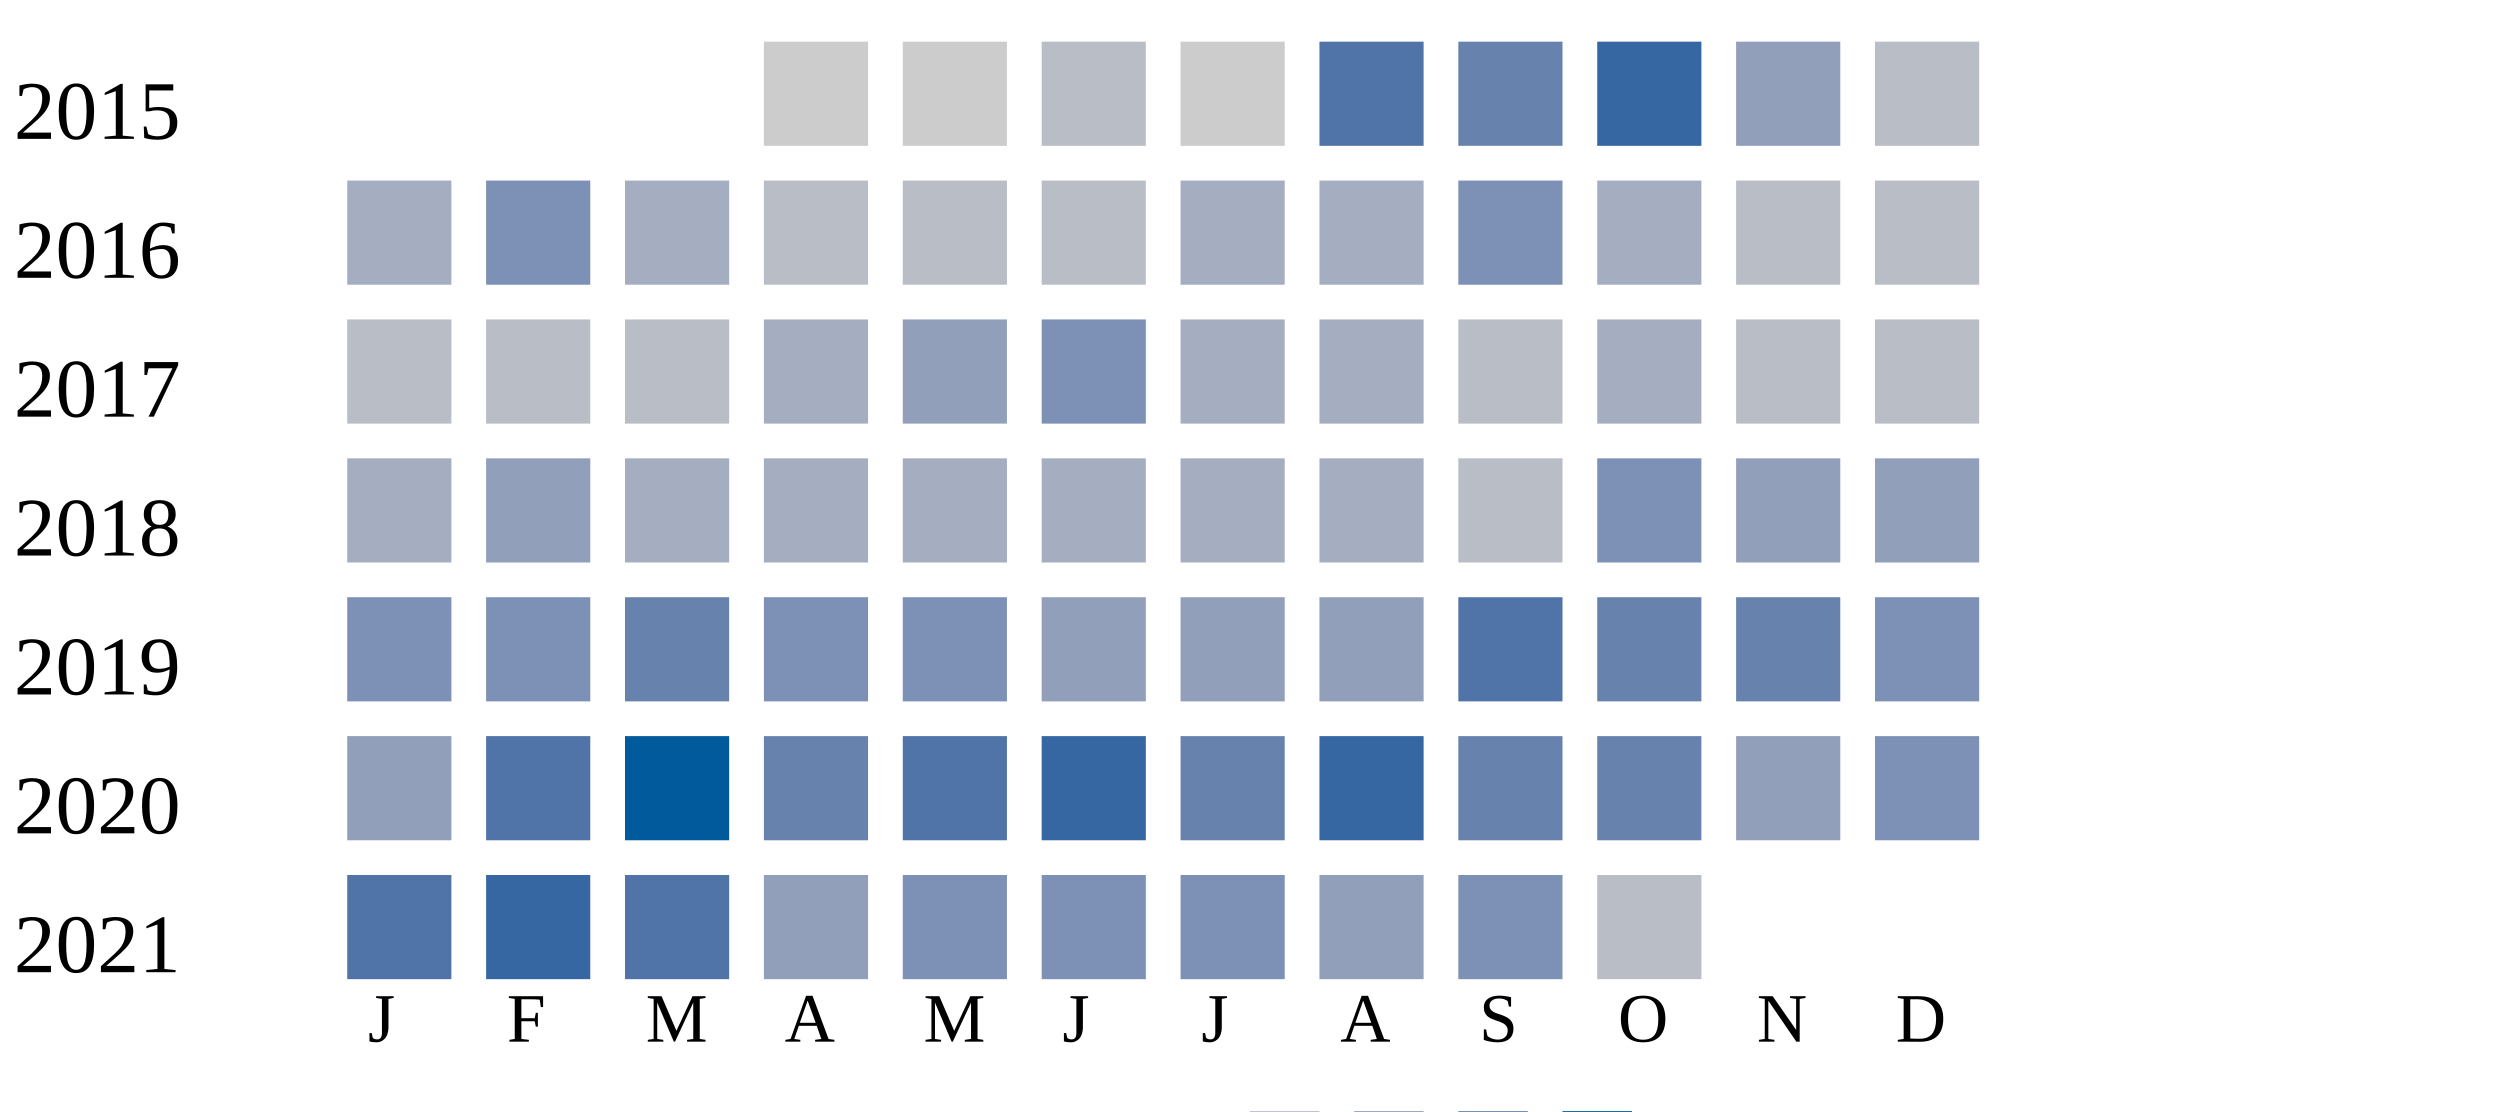
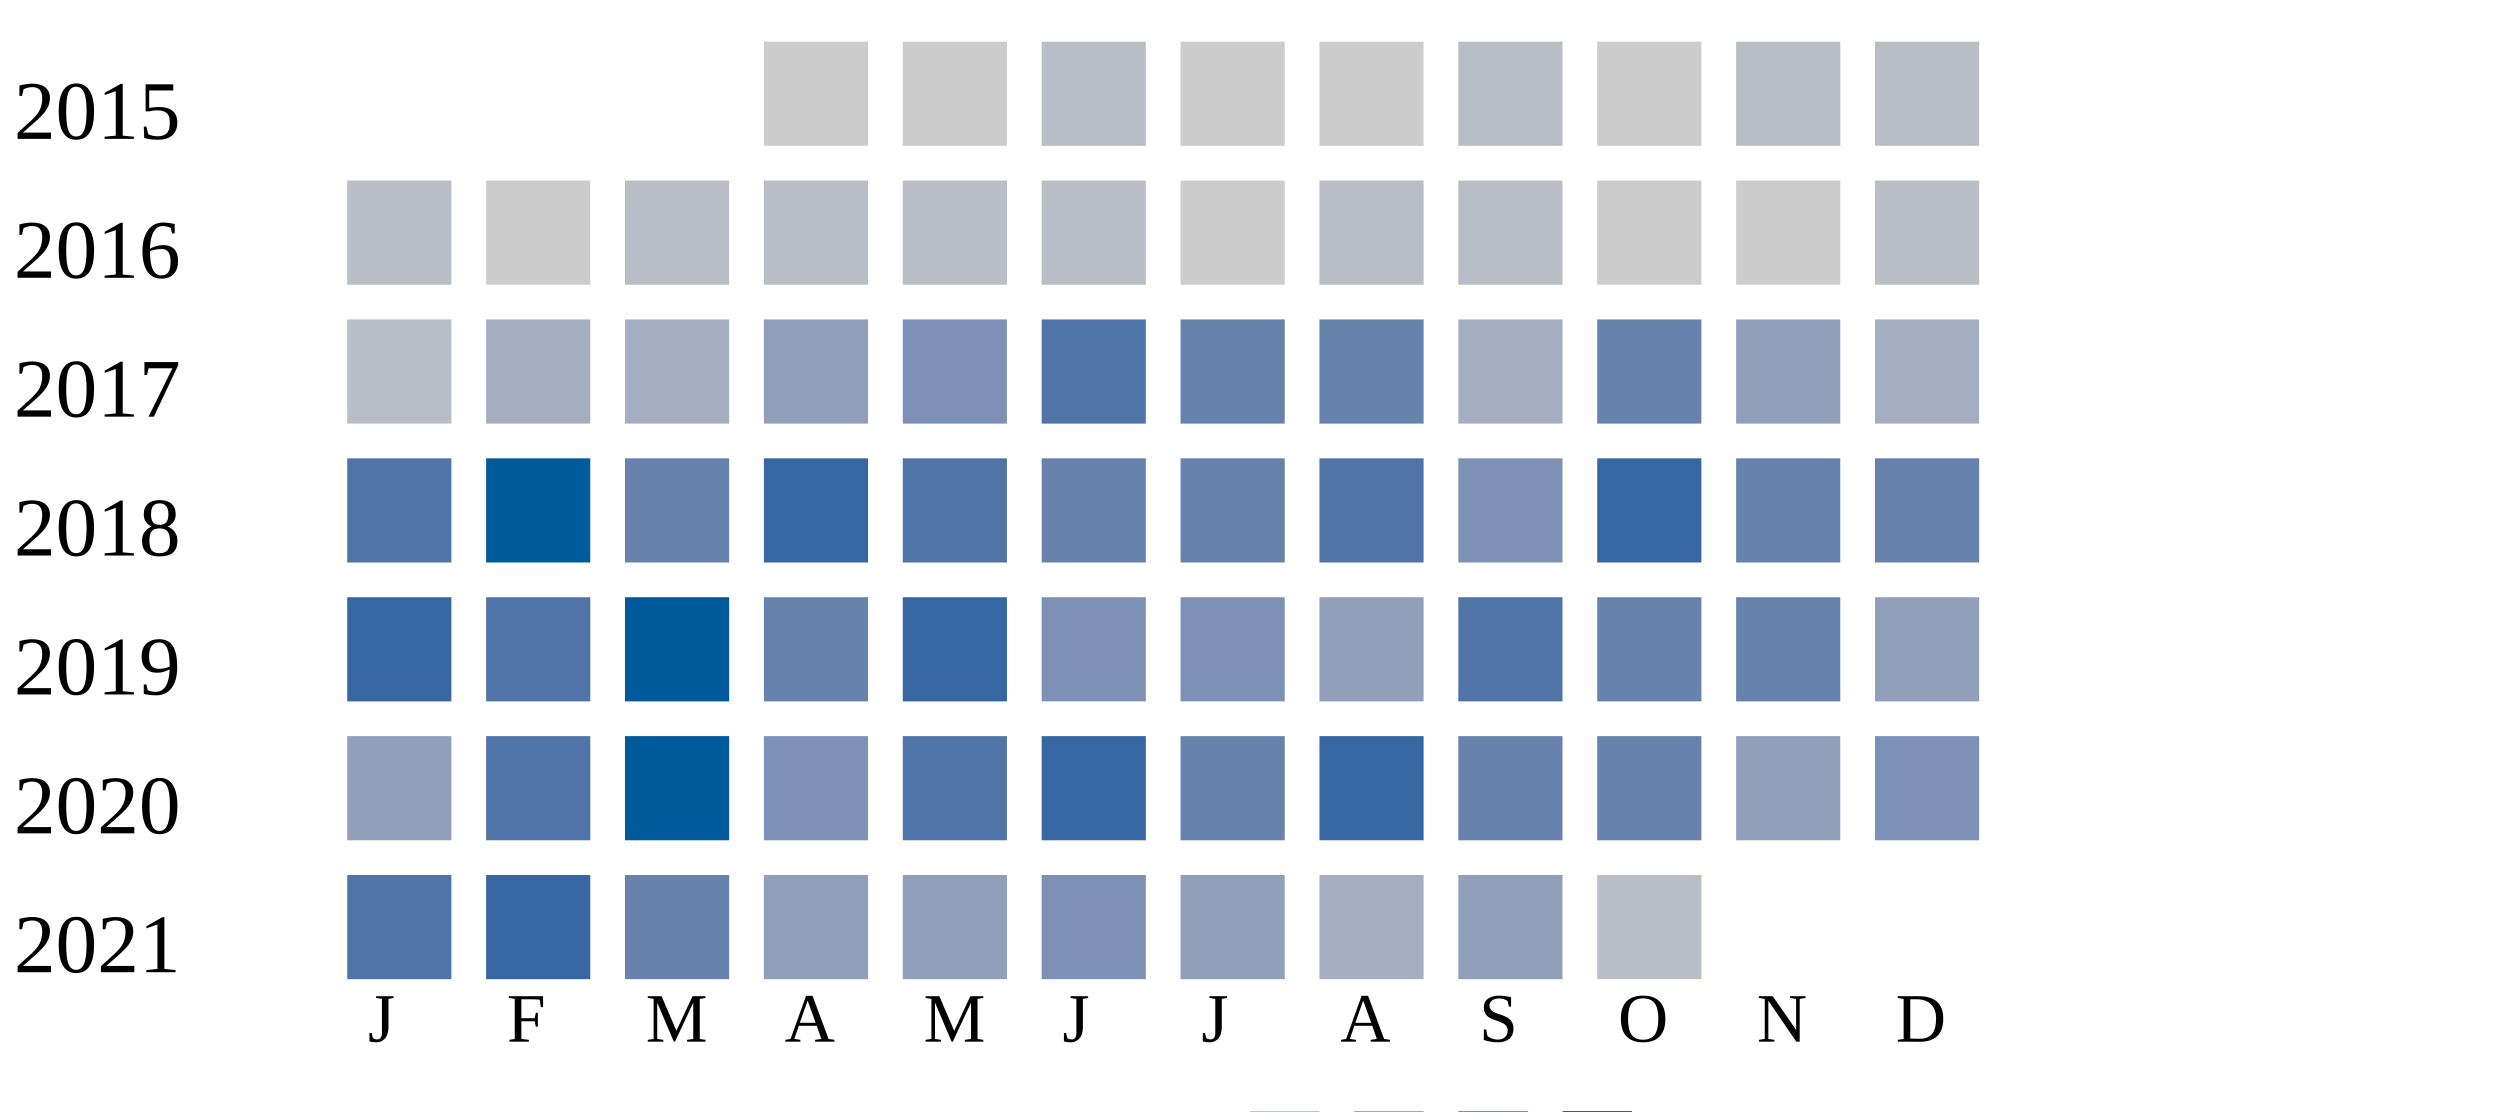
<svg xmlns="http://www.w3.org/2000/svg" width="360" height="160">
  <g transform="translate(0 0)">
    <text x="2" y="20">2015</text>
    <rect x="110" y="6" width="15" height="15" fill="#cccccc" />
    <rect x="130" y="6" width="15" height="15" fill="#cccccc" />
    <rect x="150" y="6" width="15" height="15" fill="#b9bdc6" />
    <rect x="170" y="6" width="15" height="15" fill="#cccccc" />
-     <rect x="190" y="6" width="15" height="15" fill="#5174a8" />
-     <rect x="210" y="6" width="15" height="15" fill="#6882ae" />
-     <rect x="230" y="6" width="15" height="15" fill="#3667a2" />
-     <rect x="250" y="6" width="15" height="15" fill="#919fba" />
+     <rect x="190" y="6" width="15" height="15" fill="#cccccc" />
+     <rect x="210" y="6" width="15" height="15" fill="#b9bdc6" />
+     <rect x="230" y="6" width="15" height="15" fill="#cccccc" />
+     <rect x="250" y="6" width="15" height="15" fill="#b9bdc6" />
    <rect x="270" y="6" width="15" height="15" fill="#b9bdc6" />
  </g>
  <g transform="translate(0 20)">
    <text x="2" y="20">2016</text>
-     <rect x="50" y="6" width="15" height="15" fill="#a5aec0" />
-     <rect x="70" y="6" width="15" height="15" fill="#7d90b5" />
-     <rect x="90" y="6" width="15" height="15" fill="#a5aec0" />
+     <rect x="50" y="6" width="15" height="15" fill="#b9bdc6" />
+     <rect x="70" y="6" width="15" height="15" fill="#cccccc" />
+     <rect x="90" y="6" width="15" height="15" fill="#b9bdc6" />
    <rect x="110" y="6" width="15" height="15" fill="#b9bdc6" />
    <rect x="130" y="6" width="15" height="15" fill="#b9bdc6" />
    <rect x="150" y="6" width="15" height="15" fill="#b9bdc6" />
-     <rect x="170" y="6" width="15" height="15" fill="#a5aec0" />
-     <rect x="190" y="6" width="15" height="15" fill="#a5aec0" />
-     <rect x="210" y="6" width="15" height="15" fill="#7d90b5" />
-     <rect x="230" y="6" width="15" height="15" fill="#a5aec0" />
-     <rect x="250" y="6" width="15" height="15" fill="#b9bdc6" />
+     <rect x="170" y="6" width="15" height="15" fill="#cccccc" />
+     <rect x="190" y="6" width="15" height="15" fill="#b9bdc6" />
+     <rect x="210" y="6" width="15" height="15" fill="#b9bdc6" />
+     <rect x="230" y="6" width="15" height="15" fill="#cccccc" />
+     <rect x="250" y="6" width="15" height="15" fill="#cccccc" />
    <rect x="270" y="6" width="15" height="15" fill="#b9bdc6" />
  </g>
  <g transform="translate(0 40)">
    <text x="2" y="20">2017</text>
    <rect x="50" y="6" width="15" height="15" fill="#b9bdc6" />
-     <rect x="70" y="6" width="15" height="15" fill="#b9bdc6" />
-     <rect x="90" y="6" width="15" height="15" fill="#b9bdc6" />
-     <rect x="110" y="6" width="15" height="15" fill="#a5aec0" />
-     <rect x="130" y="6" width="15" height="15" fill="#919fba" />
-     <rect x="150" y="6" width="15" height="15" fill="#7d90b5" />
-     <rect x="170" y="6" width="15" height="15" fill="#a5aec0" />
-     <rect x="190" y="6" width="15" height="15" fill="#a5aec0" />
-     <rect x="210" y="6" width="15" height="15" fill="#b9bdc6" />
-     <rect x="230" y="6" width="15" height="15" fill="#a5aec0" />
-     <rect x="250" y="6" width="15" height="15" fill="#b9bdc6" />
-     <rect x="270" y="6" width="15" height="15" fill="#b9bdc6" />
+     <rect x="70" y="6" width="15" height="15" fill="#a5aec0" />
+     <rect x="90" y="6" width="15" height="15" fill="#a5aec0" />
+     <rect x="110" y="6" width="15" height="15" fill="#919fba" />
+     <rect x="130" y="6" width="15" height="15" fill="#7d90b5" />
+     <rect x="150" y="6" width="15" height="15" fill="#5174a8" />
+     <rect x="170" y="6" width="15" height="15" fill="#6882ae" />
+     <rect x="190" y="6" width="15" height="15" fill="#6882ae" />
+     <rect x="210" y="6" width="15" height="15" fill="#a5aec0" />
+     <rect x="230" y="6" width="15" height="15" fill="#6882ae" />
+     <rect x="250" y="6" width="15" height="15" fill="#919fba" />
+     <rect x="270" y="6" width="15" height="15" fill="#a5aec0" />
  </g>
  <g transform="translate(0 60)">
    <text x="2" y="20">2018</text>
-     <rect x="50" y="6" width="15" height="15" fill="#a5aec0" />
-     <rect x="70" y="6" width="15" height="15" fill="#919fba" />
-     <rect x="90" y="6" width="15" height="15" fill="#a5aec0" />
-     <rect x="110" y="6" width="15" height="15" fill="#a5aec0" />
-     <rect x="130" y="6" width="15" height="15" fill="#a5aec0" />
-     <rect x="150" y="6" width="15" height="15" fill="#a5aec0" />
-     <rect x="170" y="6" width="15" height="15" fill="#a5aec0" />
-     <rect x="190" y="6" width="15" height="15" fill="#a5aec0" />
-     <rect x="210" y="6" width="15" height="15" fill="#b9bdc6" />
-     <rect x="230" y="6" width="15" height="15" fill="#7d90b5" />
-     <rect x="250" y="6" width="15" height="15" fill="#919fba" />
-     <rect x="270" y="6" width="15" height="15" fill="#919fba" />
+     <rect x="50" y="6" width="15" height="15" fill="#5174a8" />
+     <rect x="70" y="6" width="15" height="15" fill="#005a9c" />
+     <rect x="90" y="6" width="15" height="15" fill="#6882ae" />
+     <rect x="110" y="6" width="15" height="15" fill="#3667a2" />
+     <rect x="130" y="6" width="15" height="15" fill="#5174a8" />
+     <rect x="150" y="6" width="15" height="15" fill="#6882ae" />
+     <rect x="170" y="6" width="15" height="15" fill="#6882ae" />
+     <rect x="190" y="6" width="15" height="15" fill="#5174a8" />
+     <rect x="210" y="6" width="15" height="15" fill="#7d90b5" />
+     <rect x="230" y="6" width="15" height="15" fill="#3667a2" />
+     <rect x="250" y="6" width="15" height="15" fill="#6882ae" />
+     <rect x="270" y="6" width="15" height="15" fill="#6882ae" />
  </g>
  <g transform="translate(0 80)">
    <text x="2" y="20">2019</text>
-     <rect x="50" y="6" width="15" height="15" fill="#7d90b5" />
-     <rect x="70" y="6" width="15" height="15" fill="#7d90b5" />
-     <rect x="90" y="6" width="15" height="15" fill="#6882ae" />
-     <rect x="110" y="6" width="15" height="15" fill="#7d90b5" />
-     <rect x="130" y="6" width="15" height="15" fill="#7d90b5" />
-     <rect x="150" y="6" width="15" height="15" fill="#919fba" />
-     <rect x="170" y="6" width="15" height="15" fill="#919fba" />
+     <rect x="50" y="6" width="15" height="15" fill="#3667a2" />
+     <rect x="70" y="6" width="15" height="15" fill="#5174a8" />
+     <rect x="90" y="6" width="15" height="15" fill="#005a9c" />
+     <rect x="110" y="6" width="15" height="15" fill="#6882ae" />
+     <rect x="130" y="6" width="15" height="15" fill="#3667a2" />
+     <rect x="150" y="6" width="15" height="15" fill="#7d90b5" />
+     <rect x="170" y="6" width="15" height="15" fill="#7d90b5" />
    <rect x="190" y="6" width="15" height="15" fill="#919fba" />
    <rect x="210" y="6" width="15" height="15" fill="#5174a8" />
    <rect x="230" y="6" width="15" height="15" fill="#6882ae" />
    <rect x="250" y="6" width="15" height="15" fill="#6882ae" />
-     <rect x="270" y="6" width="15" height="15" fill="#7d90b5" />
+     <rect x="270" y="6" width="15" height="15" fill="#919fba" />
  </g>
  <g transform="translate(0 100)">
    <text x="2" y="20">2020</text>
    <rect x="50" y="6" width="15" height="15" fill="#919fba" />
    <rect x="70" y="6" width="15" height="15" fill="#5174a8" />
    <rect x="90" y="6" width="15" height="15" fill="#005a9c" />
-     <rect x="110" y="6" width="15" height="15" fill="#6882ae" />
+     <rect x="110" y="6" width="15" height="15" fill="#7d90b5" />
    <rect x="130" y="6" width="15" height="15" fill="#5174a8" />
    <rect x="150" y="6" width="15" height="15" fill="#3667a2" />
    <rect x="170" y="6" width="15" height="15" fill="#6882ae" />
    <rect x="190" y="6" width="15" height="15" fill="#3667a2" />
    <rect x="210" y="6" width="15" height="15" fill="#6882ae" />
    <rect x="230" y="6" width="15" height="15" fill="#6882ae" />
    <rect x="250" y="6" width="15" height="15" fill="#919fba" />
    <rect x="270" y="6" width="15" height="15" fill="#7d90b5" />
  </g>
  <g transform="translate(0 120)">
    <text x="2" y="20">2021</text>
    <rect x="50" y="6" width="15" height="15" fill="#5174a8" />
    <rect x="70" y="6" width="15" height="15" fill="#3667a2" />
-     <rect x="90" y="6" width="15" height="15" fill="#5174a8" />
+     <rect x="90" y="6" width="15" height="15" fill="#6882ae" />
    <rect x="110" y="6" width="15" height="15" fill="#919fba" />
-     <rect x="130" y="6" width="15" height="15" fill="#7d90b5" />
+     <rect x="130" y="6" width="15" height="15" fill="#919fba" />
    <rect x="150" y="6" width="15" height="15" fill="#7d90b5" />
-     <rect x="170" y="6" width="15" height="15" fill="#7d90b5" />
-     <rect x="190" y="6" width="15" height="15" fill="#919fba" />
-     <rect x="210" y="6" width="15" height="15" fill="#7d90b5" />
+     <rect x="170" y="6" width="15" height="15" fill="#919fba" />
+     <rect x="190" y="6" width="15" height="15" fill="#a5aec0" />
+     <rect x="210" y="6" width="15" height="15" fill="#919fba" />
    <rect x="230" y="6" width="15" height="15" fill="#b9bdc6" />
  </g>
  <text style="font-size: 10px; text-align: center" x="53" y="150">J</text>
  <text style="font-size: 10px; text-align: center" x="73" y="150">F</text>
  <text style="font-size: 10px; text-align: center" x="93" y="150">M</text>
  <text style="font-size: 10px; text-align: center" x="113" y="150">A</text>
  <text style="font-size: 10px; text-align: center" x="133" y="150">M</text>
  <text style="font-size: 10px; text-align: center" x="153" y="150">J</text>
  <text style="font-size: 10px; text-align: center" x="173" y="150">J</text>
  <text style="font-size: 10px; text-align: center" x="193" y="150">A</text>
  <text style="font-size: 10px; text-align: center" x="213" y="150">S</text>
  <text style="font-size: 10px; text-align: center" x="233" y="150">O</text>
  <text style="font-size: 10px; text-align: center" x="253" y="150">N</text>
  <text style="font-size: 10px; text-align: center" x="273" y="150">D</text>
  <text style="font-size: 10px;" x="155" y="169">Less</text>
  <rect fill="#b9bdc6" width="10" height="10" x="180" y="160" />
  <rect fill="#919fba" width="10" height="10" x="195" y="160" />
  <rect fill="#6882ae" width="10" height="10" x="210" y="160" />
  <rect fill="#005a9c" width="10" height="10" x="225" y="160" />
  <text x="240" y="169" style="font-size: 10px;">More</text>
</svg>
